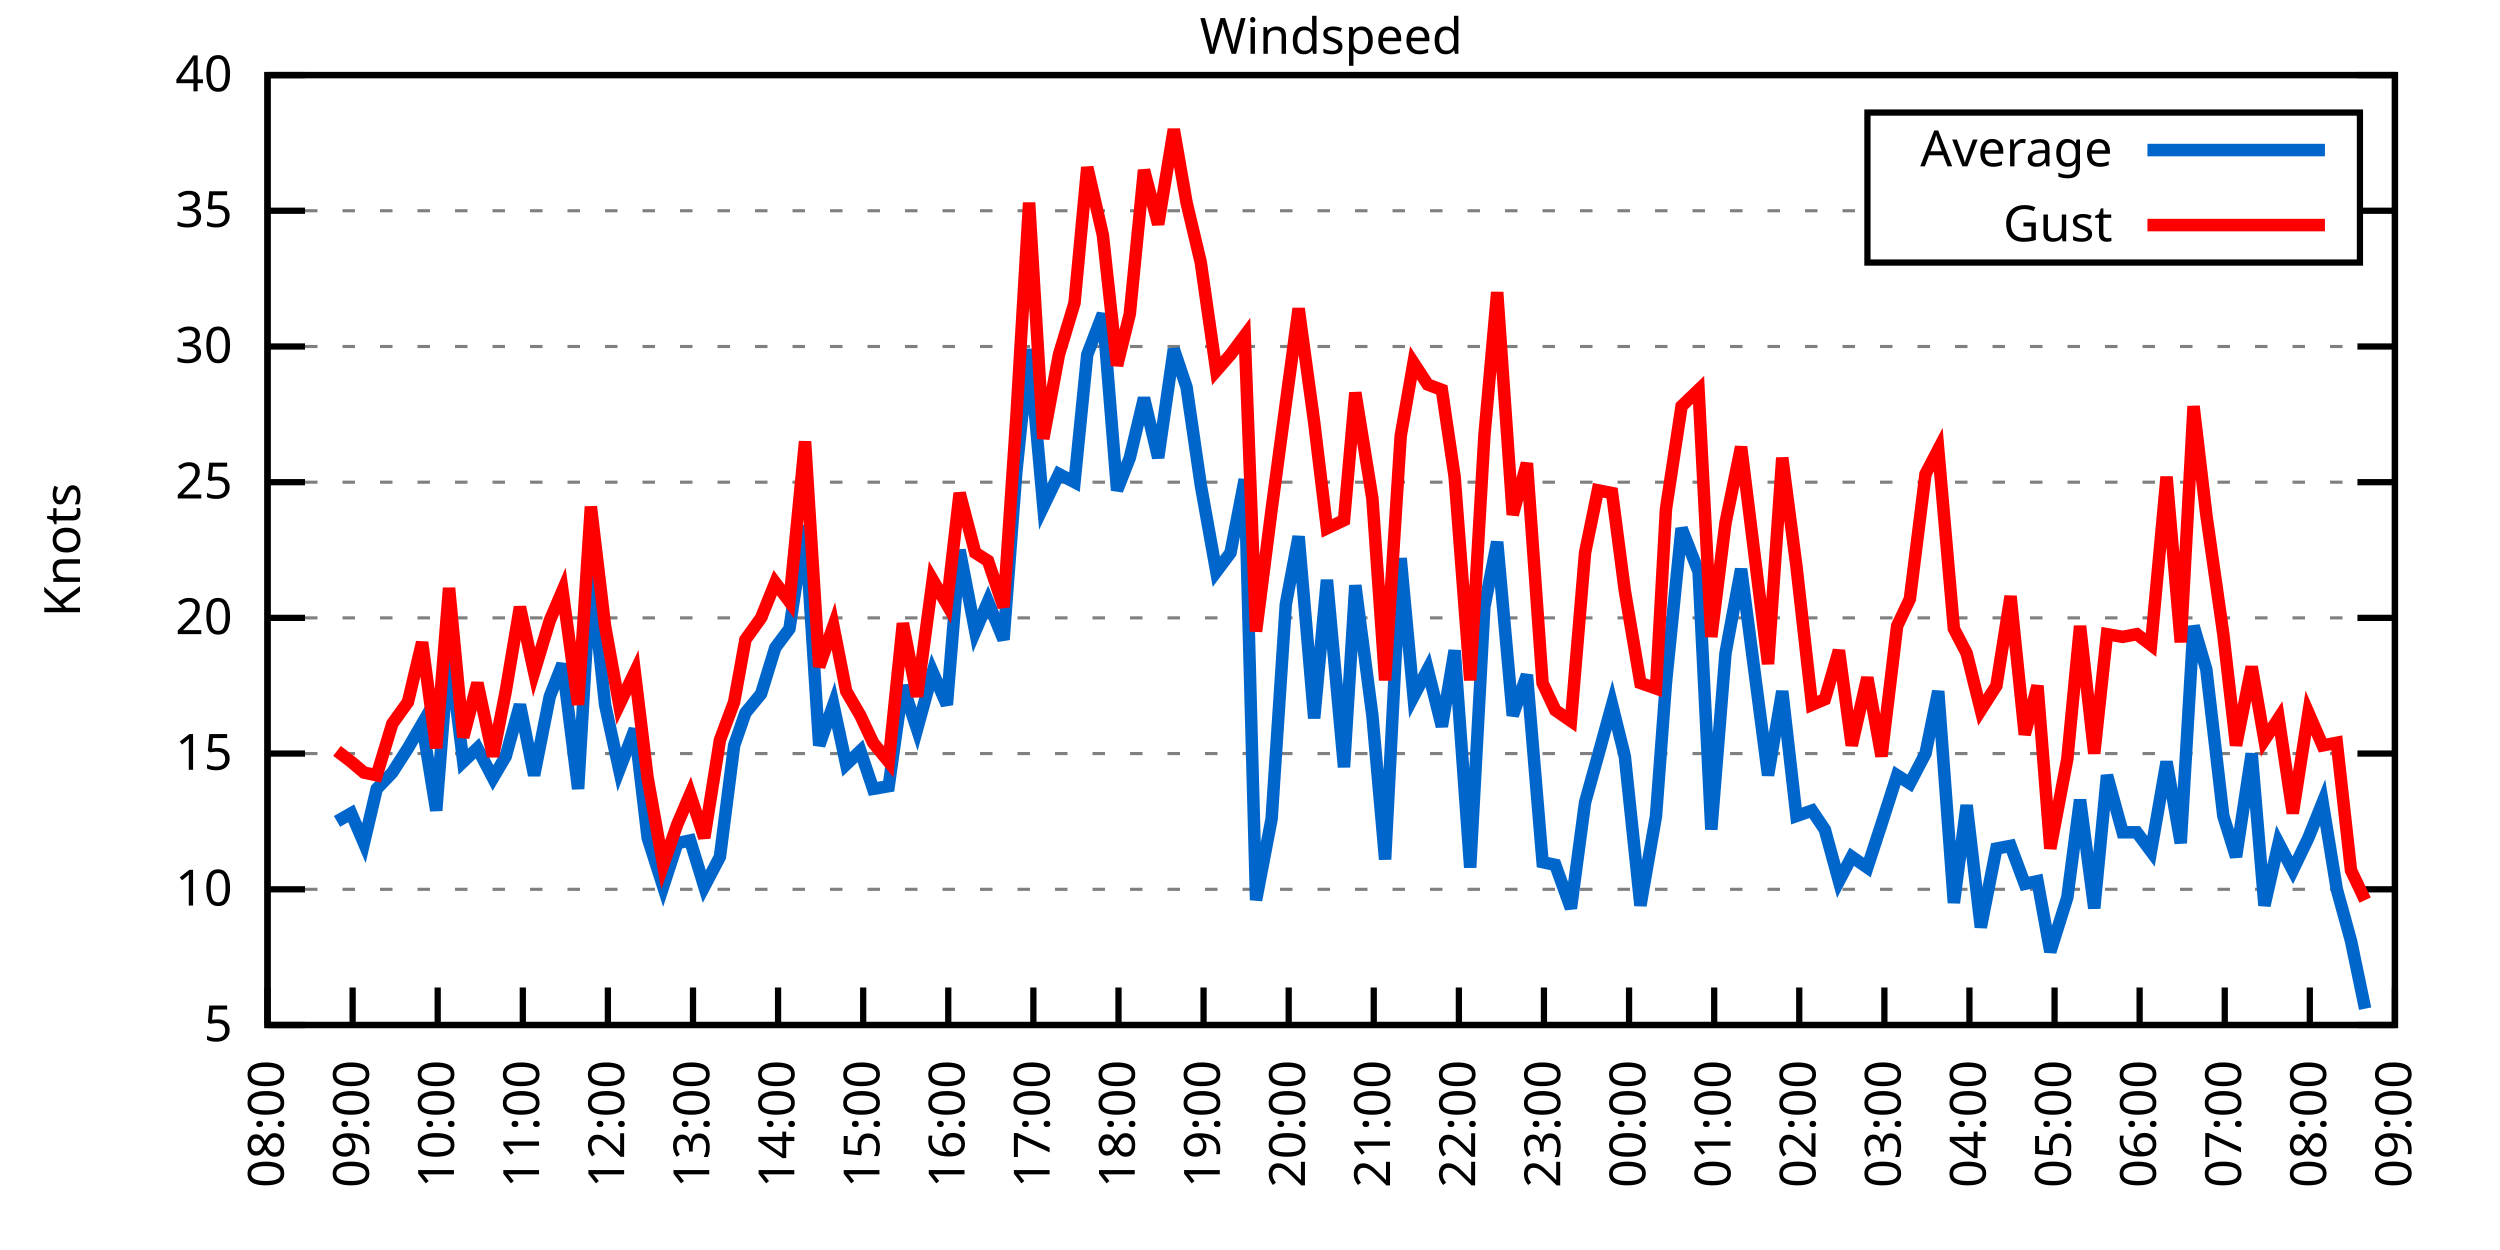
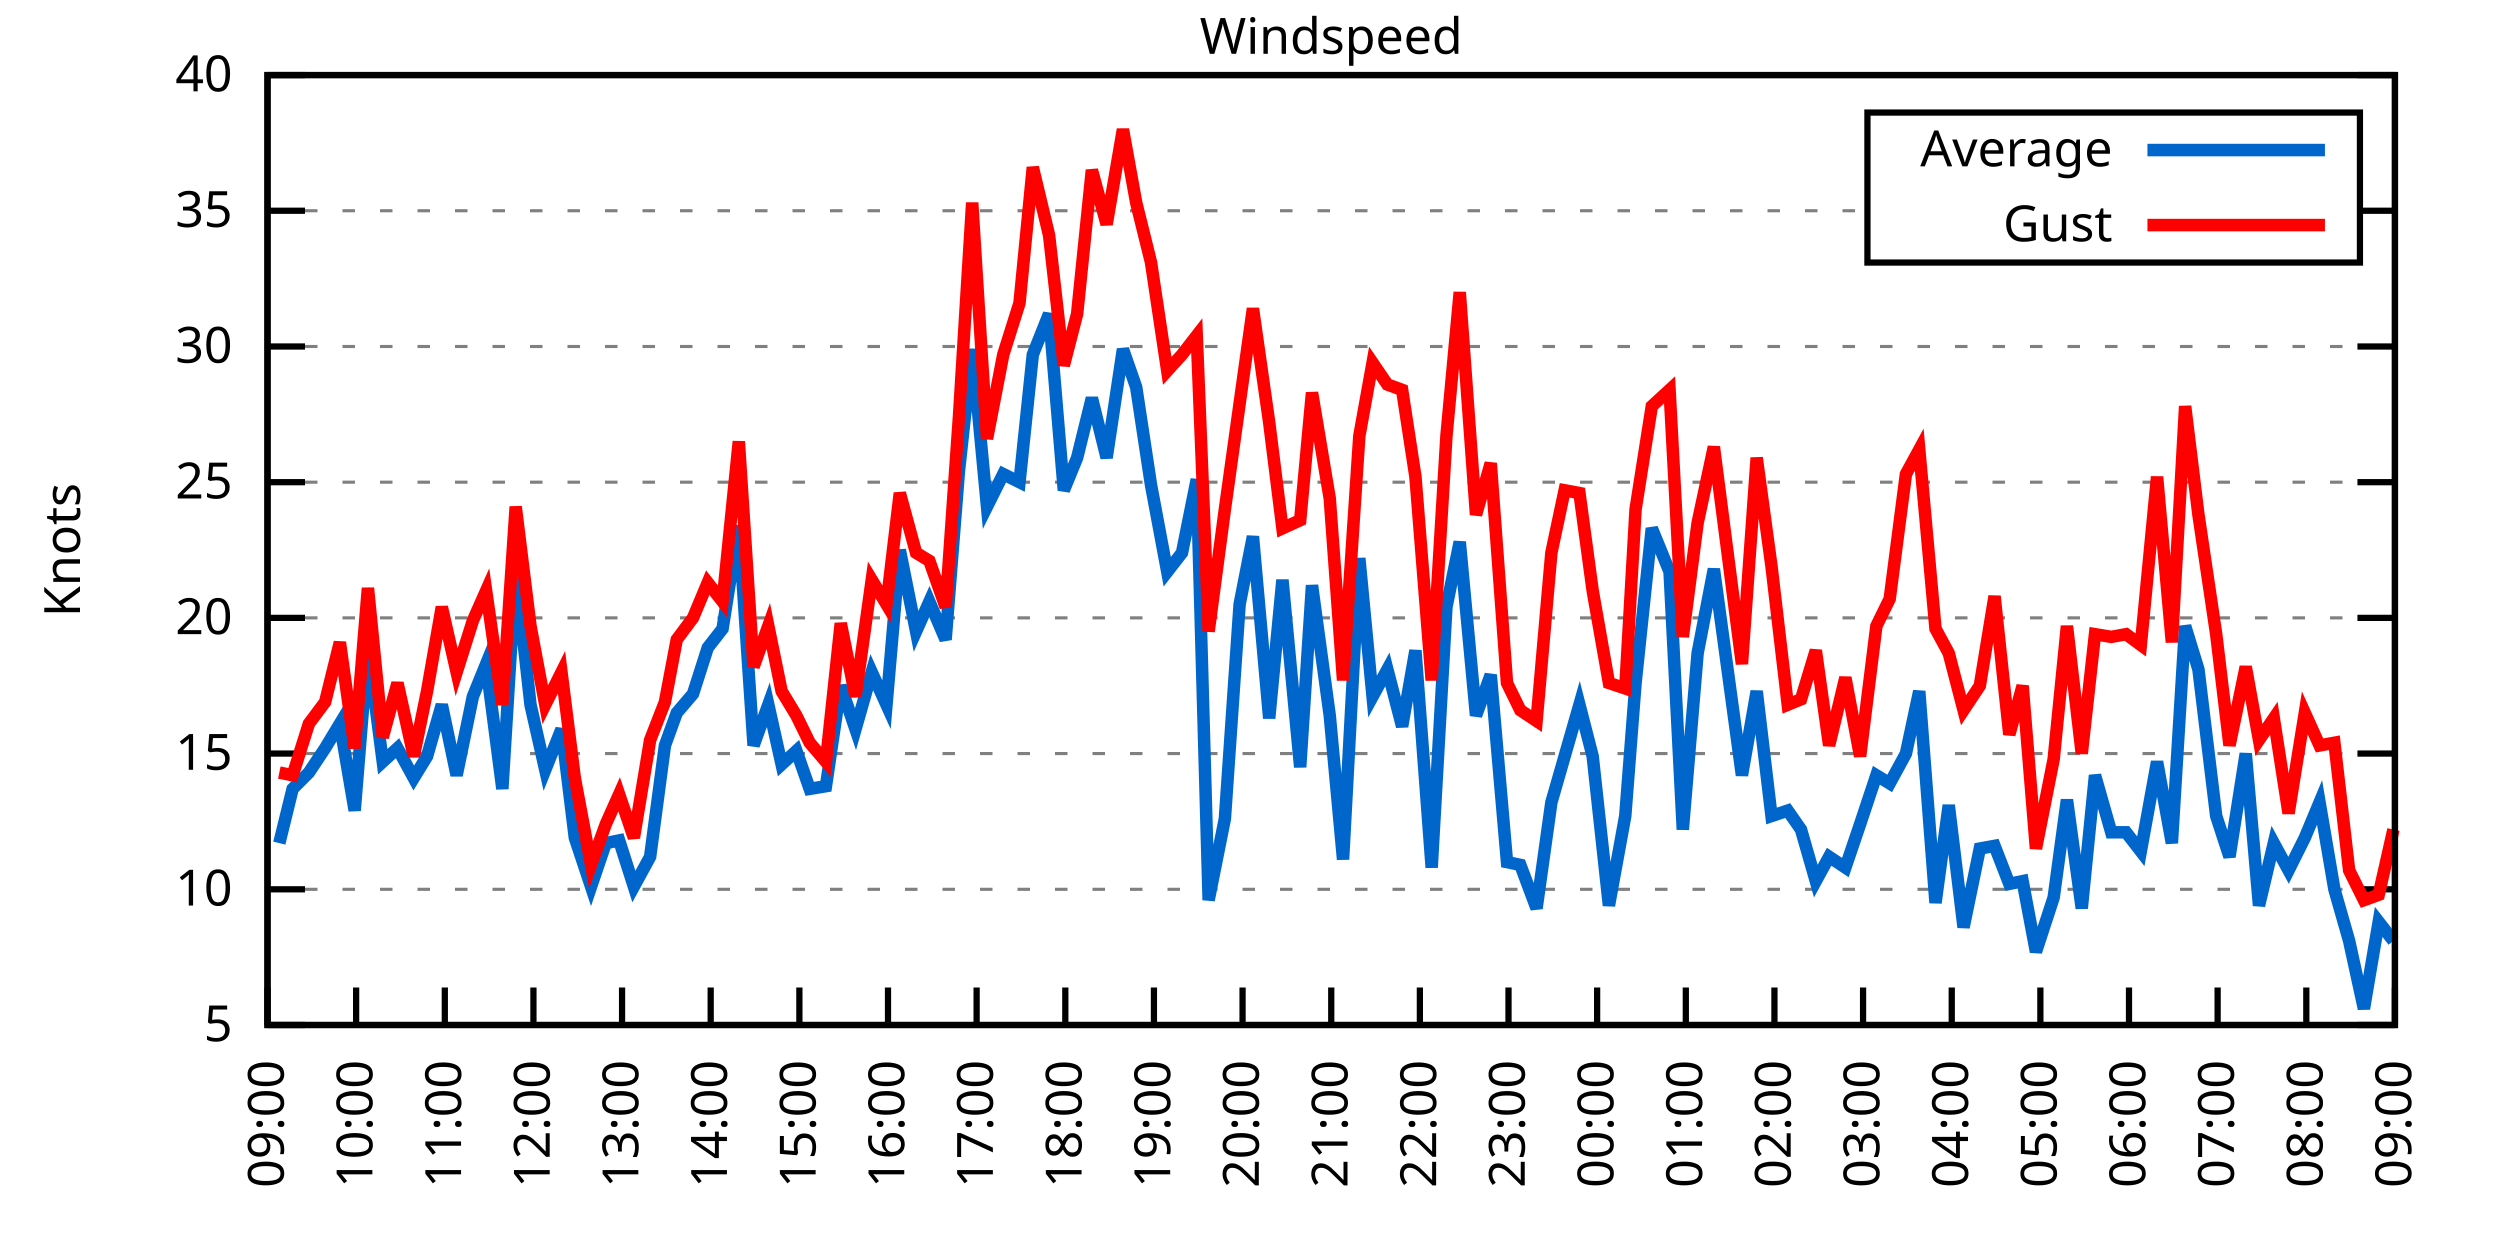
<svg xmlns="http://www.w3.org/2000/svg" xmlns:xlink="http://www.w3.org/1999/xlink" width="400" height="200" viewBox="0 0 400 200">
  <g id="gnuplot_canvas">
    <rect x="0" y="0" width="400" height="200" fill="none" />
    <defs>
      <circle id="gpDot" r="0.5" stroke-width="0.5" stroke="currentColor" />
      <path id="gpPt0" stroke-width="0.333" stroke="currentColor" d="M-1,0 h2 M0,-1 v2" />
      <path id="gpPt1" stroke-width="0.333" stroke="currentColor" d="M-1,-1 L1,1 M1,-1 L-1,1" />
      <path id="gpPt2" stroke-width="0.333" stroke="currentColor" d="M-1,0 L1,0 M0,-1 L0,1 M-1,-1 L1,1 M-1,1 L1,-1" />
      <rect id="gpPt3" stroke-width="0.333" stroke="currentColor" x="-1" y="-1" width="2" height="2" />
      <rect id="gpPt4" stroke-width="0.333" stroke="currentColor" fill="currentColor" x="-1" y="-1" width="2" height="2" />
      <circle id="gpPt5" stroke-width="0.333" stroke="currentColor" cx="0" cy="0" r="1" />
      <use xlink:href="#gpPt5" id="gpPt6" fill="currentColor" stroke="none" />
      <path id="gpPt7" stroke-width="0.333" stroke="currentColor" d="M0,-1.33 L-1.33,0.67 L1.33,0.67 z" />
      <use xlink:href="#gpPt7" id="gpPt8" fill="currentColor" stroke="none" />
      <use xlink:href="#gpPt7" id="gpPt9" stroke="currentColor" transform="rotate(180)" />
      <use xlink:href="#gpPt9" id="gpPt10" fill="currentColor" stroke="none" />
      <use xlink:href="#gpPt3" id="gpPt11" stroke="currentColor" transform="rotate(45)" />
      <use xlink:href="#gpPt11" id="gpPt12" fill="currentColor" stroke="none" />
      <path id="gpPt13" stroke-width="0.333" stroke="currentColor" d="M0,1.330 L1.265,0.411 L0.782,-1.067 L-0.782,-1.076 L-1.265,0.411 z" />
      <use xlink:href="#gpPt13" id="gpPt14" fill="currentColor" stroke="none" />
      <filter id="textbox" filterUnits="objectBoundingBox" x="0" y="0" height="1" width="1">
        <feFlood flood-color="white" flood-opacity="1" result="bgnd" />
        <feComposite in="SourceGraphic" in2="bgnd" operator="atop" />
      </filter>
      <filter id="greybox" filterUnits="objectBoundingBox" x="0" y="0" height="1" width="1">
        <feFlood flood-color="lightgrey" flood-opacity="1" result="grey" />
        <feComposite in="SourceGraphic" in2="grey" operator="atop" />
      </filter>
    </defs>
    <g fill="none" color="white" stroke="currentColor" stroke-width="1.00" stroke-linecap="butt" stroke-linejoin="miter">
</g>
    <g fill="none" color="black" stroke="currentColor" stroke-width="1.00" stroke-linecap="butt" stroke-linejoin="miter">
      <g stroke="none" shape-rendering="crispEdges">
        <polygon fill="rgb(255, 255, 255)" points="42.80,164.00 383.18,164.00 383.18,12.02 42.80,12.02 " />
      </g>
    </g>
    <g fill="none" color="black" stroke="currentColor" stroke-width="1.00" stroke-linecap="butt" stroke-linejoin="miter">
</g>
    <g fill="none" color="black" stroke="black" stroke-width="0.50" stroke-linecap="butt" stroke-linejoin="miter">
</g>
    <g fill="none" color="gray" stroke="currentColor" stroke-width="0.50" stroke-linecap="butt" stroke-linejoin="miter">
      <path stroke="gray" stroke-dasharray="2,4" class="gridline" d="M42.80,164.00 L383.19,164.00  " />
    </g>
    <g fill="none" color="gray" stroke="gray" stroke-width="1.00" stroke-linecap="butt" stroke-linejoin="miter">
</g>
    <g fill="none" color="black" stroke="currentColor" stroke-width="1.00" stroke-linecap="butt" stroke-linejoin="miter">
      <path stroke="black" d="M42.80,164.00 L48.80,164.00 M383.19,164.00 L377.19,164.00  " />
      <g transform="translate(37.20,166.60)" stroke="none" fill="black" font-family="Sans" font-size="8.00" text-anchor="end">
        <text>
          <tspan font-family="Sans"> 5</tspan>
        </text>
      </g>
    </g>
    <g fill="none" color="black" stroke="currentColor" stroke-width="1.00" stroke-linecap="butt" stroke-linejoin="miter">
</g>
    <g fill="none" color="black" stroke="black" stroke-width="0.50" stroke-linecap="butt" stroke-linejoin="miter">
</g>
    <g fill="none" color="gray" stroke="currentColor" stroke-width="0.50" stroke-linecap="butt" stroke-linejoin="miter">
      <path stroke="gray" stroke-dasharray="2,4" class="gridline" d="M42.80,142.29 L383.19,142.29  " />
    </g>
    <g fill="none" color="gray" stroke="gray" stroke-width="1.00" stroke-linecap="butt" stroke-linejoin="miter">
</g>
    <g fill="none" color="black" stroke="currentColor" stroke-width="1.00" stroke-linecap="butt" stroke-linejoin="miter">
      <path stroke="black" d="M42.80,142.29 L48.80,142.29 M383.19,142.29 L377.19,142.29  " />
      <g transform="translate(37.20,144.89)" stroke="none" fill="black" font-family="Sans" font-size="8.00" text-anchor="end">
        <text>
          <tspan font-family="Sans"> 10</tspan>
        </text>
      </g>
    </g>
    <g fill="none" color="black" stroke="currentColor" stroke-width="1.00" stroke-linecap="butt" stroke-linejoin="miter">
</g>
    <g fill="none" color="black" stroke="black" stroke-width="0.50" stroke-linecap="butt" stroke-linejoin="miter">
</g>
    <g fill="none" color="gray" stroke="currentColor" stroke-width="0.50" stroke-linecap="butt" stroke-linejoin="miter">
      <path stroke="gray" stroke-dasharray="2,4" class="gridline" d="M42.80,120.57 L383.19,120.57  " />
    </g>
    <g fill="none" color="gray" stroke="gray" stroke-width="1.00" stroke-linecap="butt" stroke-linejoin="miter">
</g>
    <g fill="none" color="black" stroke="currentColor" stroke-width="1.00" stroke-linecap="butt" stroke-linejoin="miter">
      <path stroke="black" d="M42.80,120.57 L48.80,120.57 M383.19,120.57 L377.19,120.57  " />
      <g transform="translate(37.20,123.17)" stroke="none" fill="black" font-family="Sans" font-size="8.00" text-anchor="end">
        <text>
          <tspan font-family="Sans"> 15</tspan>
        </text>
      </g>
    </g>
    <g fill="none" color="black" stroke="currentColor" stroke-width="1.00" stroke-linecap="butt" stroke-linejoin="miter">
</g>
    <g fill="none" color="black" stroke="black" stroke-width="0.50" stroke-linecap="butt" stroke-linejoin="miter">
</g>
    <g fill="none" color="gray" stroke="currentColor" stroke-width="0.50" stroke-linecap="butt" stroke-linejoin="miter">
      <path stroke="gray" stroke-dasharray="2,4" class="gridline" d="M42.80,98.86 L383.19,98.86  " />
    </g>
    <g fill="none" color="gray" stroke="gray" stroke-width="1.00" stroke-linecap="butt" stroke-linejoin="miter">
</g>
    <g fill="none" color="black" stroke="currentColor" stroke-width="1.00" stroke-linecap="butt" stroke-linejoin="miter">
      <path stroke="black" d="M42.80,98.86 L48.80,98.86 M383.19,98.86 L377.19,98.86  " />
      <g transform="translate(37.20,101.46)" stroke="none" fill="black" font-family="Sans" font-size="8.00" text-anchor="end">
        <text>
          <tspan font-family="Sans"> 20</tspan>
        </text>
      </g>
    </g>
    <g fill="none" color="black" stroke="currentColor" stroke-width="1.00" stroke-linecap="butt" stroke-linejoin="miter">
</g>
    <g fill="none" color="black" stroke="black" stroke-width="0.50" stroke-linecap="butt" stroke-linejoin="miter">
</g>
    <g fill="none" color="gray" stroke="currentColor" stroke-width="0.50" stroke-linecap="butt" stroke-linejoin="miter">
      <path stroke="gray" stroke-dasharray="2,4" class="gridline" d="M42.80,77.15 L383.19,77.15  " />
    </g>
    <g fill="none" color="gray" stroke="gray" stroke-width="1.00" stroke-linecap="butt" stroke-linejoin="miter">
</g>
    <g fill="none" color="black" stroke="currentColor" stroke-width="1.00" stroke-linecap="butt" stroke-linejoin="miter">
      <path stroke="black" d="M42.80,77.15 L48.80,77.15 M383.19,77.15 L377.19,77.15  " />
      <g transform="translate(37.20,79.75)" stroke="none" fill="black" font-family="Sans" font-size="8.00" text-anchor="end">
        <text>
          <tspan font-family="Sans"> 25</tspan>
        </text>
      </g>
    </g>
    <g fill="none" color="black" stroke="currentColor" stroke-width="1.00" stroke-linecap="butt" stroke-linejoin="miter">
</g>
    <g fill="none" color="black" stroke="black" stroke-width="0.50" stroke-linecap="butt" stroke-linejoin="miter">
</g>
    <g fill="none" color="gray" stroke="currentColor" stroke-width="0.50" stroke-linecap="butt" stroke-linejoin="miter">
      <path stroke="gray" stroke-dasharray="2,4" class="gridline" d="M42.80,55.44 L383.19,55.44  " />
    </g>
    <g fill="none" color="gray" stroke="gray" stroke-width="1.00" stroke-linecap="butt" stroke-linejoin="miter">
</g>
    <g fill="none" color="black" stroke="currentColor" stroke-width="1.00" stroke-linecap="butt" stroke-linejoin="miter">
      <path stroke="black" d="M42.80,55.44 L48.80,55.44 M383.19,55.44 L377.19,55.44  " />
      <g transform="translate(37.20,58.04)" stroke="none" fill="black" font-family="Sans" font-size="8.00" text-anchor="end">
        <text>
          <tspan font-family="Sans"> 30</tspan>
        </text>
      </g>
    </g>
    <g fill="none" color="black" stroke="currentColor" stroke-width="1.00" stroke-linecap="butt" stroke-linejoin="miter">
</g>
    <g fill="none" color="black" stroke="black" stroke-width="0.50" stroke-linecap="butt" stroke-linejoin="miter">
</g>
    <g fill="none" color="gray" stroke="currentColor" stroke-width="0.50" stroke-linecap="butt" stroke-linejoin="miter">
      <path stroke="gray" stroke-dasharray="2,4" class="gridline" d="M42.80,33.72 L298.79,33.72 M377.59,33.72 L383.19,33.72  " />
    </g>
    <g fill="none" color="gray" stroke="gray" stroke-width="1.00" stroke-linecap="butt" stroke-linejoin="miter">
</g>
    <g fill="none" color="black" stroke="currentColor" stroke-width="1.00" stroke-linecap="butt" stroke-linejoin="miter">
      <path stroke="black" d="M42.80,33.72 L48.80,33.72 M383.19,33.72 L377.19,33.72  " />
      <g transform="translate(37.20,36.32)" stroke="none" fill="black" font-family="Sans" font-size="8.00" text-anchor="end">
        <text>
          <tspan font-family="Sans"> 35</tspan>
        </text>
      </g>
    </g>
    <g fill="none" color="black" stroke="currentColor" stroke-width="1.00" stroke-linecap="butt" stroke-linejoin="miter">
</g>
    <g fill="none" color="black" stroke="black" stroke-width="0.50" stroke-linecap="butt" stroke-linejoin="miter">
</g>
    <g fill="none" color="gray" stroke="currentColor" stroke-width="0.50" stroke-linecap="butt" stroke-linejoin="miter">
      <path stroke="gray" stroke-dasharray="2,4" class="gridline" d="M42.80,12.01 L383.19,12.01  " />
    </g>
    <g fill="none" color="gray" stroke="gray" stroke-width="1.00" stroke-linecap="butt" stroke-linejoin="miter">
</g>
    <g fill="none" color="black" stroke="currentColor" stroke-width="1.00" stroke-linecap="butt" stroke-linejoin="miter">
      <path stroke="black" d="M42.80,12.01 L48.80,12.01 M383.19,12.01 L377.19,12.01  " />
      <g transform="translate(37.20,14.61)" stroke="none" fill="black" font-family="Sans" font-size="8.00" text-anchor="end">
        <text>
          <tspan font-family="Sans"> 40</tspan>
        </text>
      </g>
    </g>
    <g fill="none" color="black" stroke="currentColor" stroke-width="1.00" stroke-linecap="butt" stroke-linejoin="miter">
      <path stroke="black" d="M42.80,164.00 L42.80,158.00  " />
      <g transform="translate(45.40,169.60) rotate(270.00)" stroke="none" fill="black" font-family="Sans" font-size="8.00" text-anchor="end">
        <text>
-           <tspan font-family="Sans">08:00</tspan>
-         </text>
-       </g>
-     </g>
-     <g fill="none" color="black" stroke="currentColor" stroke-width="1.00" stroke-linecap="butt" stroke-linejoin="miter">
-       <path stroke="black" d="M56.42,164.00 L56.42,158.00  " />
-       <g transform="translate(59.02,169.60) rotate(270.00)" stroke="none" fill="black" font-family="Sans" font-size="8.00" text-anchor="end">
-         <text>
          <tspan font-family="Sans">09:00</tspan>
        </text>
      </g>
    </g>
    <g fill="none" color="black" stroke="currentColor" stroke-width="1.00" stroke-linecap="butt" stroke-linejoin="miter">
-       <path stroke="black" d="M70.03,164.00 L70.03,158.00  " />
-       <g transform="translate(72.63,169.60) rotate(270.00)" stroke="none" fill="black" font-family="Sans" font-size="8.00" text-anchor="end">
+       <path stroke="black" d="M56.98,164.00 L56.98,158.00  " />
+       <g transform="translate(59.58,169.60) rotate(270.00)" stroke="none" fill="black" font-family="Sans" font-size="8.00" text-anchor="end">
        <text>
          <tspan font-family="Sans">10:00</tspan>
        </text>
      </g>
    </g>
    <g fill="none" color="black" stroke="currentColor" stroke-width="1.00" stroke-linecap="butt" stroke-linejoin="miter">
-       <path stroke="black" d="M83.65,164.00 L83.65,158.00  " />
-       <g transform="translate(86.25,169.60) rotate(270.00)" stroke="none" fill="black" font-family="Sans" font-size="8.00" text-anchor="end">
+       <path stroke="black" d="M71.17,164.00 L71.17,158.00  " />
+       <g transform="translate(73.77,169.60) rotate(270.00)" stroke="none" fill="black" font-family="Sans" font-size="8.00" text-anchor="end">
        <text>
          <tspan font-family="Sans">11:00</tspan>
        </text>
      </g>
    </g>
    <g fill="none" color="black" stroke="currentColor" stroke-width="1.00" stroke-linecap="butt" stroke-linejoin="miter">
-       <path stroke="black" d="M97.26,164.00 L97.26,158.00  " />
-       <g transform="translate(99.86,169.60) rotate(270.00)" stroke="none" fill="black" font-family="Sans" font-size="8.00" text-anchor="end">
+       <path stroke="black" d="M85.35,164.00 L85.35,158.00  " />
+       <g transform="translate(87.95,169.60) rotate(270.00)" stroke="none" fill="black" font-family="Sans" font-size="8.00" text-anchor="end">
        <text>
          <tspan font-family="Sans">12:00</tspan>
        </text>
      </g>
    </g>
    <g fill="none" color="black" stroke="currentColor" stroke-width="1.00" stroke-linecap="butt" stroke-linejoin="miter">
-       <path stroke="black" d="M110.88,164.00 L110.88,158.00  " />
-       <g transform="translate(113.48,169.60) rotate(270.00)" stroke="none" fill="black" font-family="Sans" font-size="8.00" text-anchor="end">
+       <path stroke="black" d="M99.53,164.00 L99.53,158.00  " />
+       <g transform="translate(102.13,169.60) rotate(270.00)" stroke="none" fill="black" font-family="Sans" font-size="8.00" text-anchor="end">
        <text>
          <tspan font-family="Sans">13:00</tspan>
        </text>
      </g>
    </g>
    <g fill="none" color="black" stroke="currentColor" stroke-width="1.00" stroke-linecap="butt" stroke-linejoin="miter">
-       <path stroke="black" d="M124.49,164.00 L124.49,158.00  " />
-       <g transform="translate(127.09,169.60) rotate(270.00)" stroke="none" fill="black" font-family="Sans" font-size="8.00" text-anchor="end">
+       <path stroke="black" d="M113.71,164.00 L113.71,158.00  " />
+       <g transform="translate(116.31,169.60) rotate(270.00)" stroke="none" fill="black" font-family="Sans" font-size="8.00" text-anchor="end">
        <text>
          <tspan font-family="Sans">14:00</tspan>
        </text>
      </g>
    </g>
    <g fill="none" color="black" stroke="currentColor" stroke-width="1.00" stroke-linecap="butt" stroke-linejoin="miter">
-       <path stroke="black" d="M138.11,164.00 L138.11,158.00  " />
-       <g transform="translate(140.71,169.60) rotate(270.00)" stroke="none" fill="black" font-family="Sans" font-size="8.00" text-anchor="end">
+       <path stroke="black" d="M127.90,164.00 L127.90,158.00  " />
+       <g transform="translate(130.50,169.60) rotate(270.00)" stroke="none" fill="black" font-family="Sans" font-size="8.00" text-anchor="end">
        <text>
          <tspan font-family="Sans">15:00</tspan>
        </text>
      </g>
    </g>
    <g fill="none" color="black" stroke="currentColor" stroke-width="1.00" stroke-linecap="butt" stroke-linejoin="miter">
-       <path stroke="black" d="M151.72,164.00 L151.72,158.00  " />
-       <g transform="translate(154.32,169.60) rotate(270.00)" stroke="none" fill="black" font-family="Sans" font-size="8.00" text-anchor="end">
+       <path stroke="black" d="M142.08,164.00 L142.08,158.00  " />
+       <g transform="translate(144.68,169.60) rotate(270.00)" stroke="none" fill="black" font-family="Sans" font-size="8.00" text-anchor="end">
        <text>
          <tspan font-family="Sans">16:00</tspan>
        </text>
      </g>
    </g>
    <g fill="none" color="black" stroke="currentColor" stroke-width="1.00" stroke-linecap="butt" stroke-linejoin="miter">
-       <path stroke="black" d="M165.34,164.00 L165.34,158.00  " />
-       <g transform="translate(167.94,169.60) rotate(270.00)" stroke="none" fill="black" font-family="Sans" font-size="8.00" text-anchor="end">
+       <path stroke="black" d="M156.26,164.00 L156.26,158.00  " />
+       <g transform="translate(158.86,169.60) rotate(270.00)" stroke="none" fill="black" font-family="Sans" font-size="8.00" text-anchor="end">
        <text>
          <tspan font-family="Sans">17:00</tspan>
        </text>
      </g>
    </g>
    <g fill="none" color="black" stroke="currentColor" stroke-width="1.00" stroke-linecap="butt" stroke-linejoin="miter">
-       <path stroke="black" d="M178.96,164.00 L178.96,158.00  " />
-       <g transform="translate(181.56,169.60) rotate(270.00)" stroke="none" fill="black" font-family="Sans" font-size="8.00" text-anchor="end">
+       <path stroke="black" d="M170.45,164.00 L170.45,158.00  " />
+       <g transform="translate(173.05,169.60) rotate(270.00)" stroke="none" fill="black" font-family="Sans" font-size="8.00" text-anchor="end">
        <text>
          <tspan font-family="Sans">18:00</tspan>
        </text>
      </g>
    </g>
    <g fill="none" color="black" stroke="currentColor" stroke-width="1.00" stroke-linecap="butt" stroke-linejoin="miter">
-       <path stroke="black" d="M192.57,164.00 L192.57,158.00  " />
-       <g transform="translate(195.17,169.60) rotate(270.00)" stroke="none" fill="black" font-family="Sans" font-size="8.00" text-anchor="end">
+       <path stroke="black" d="M184.63,164.00 L184.63,158.00  " />
+       <g transform="translate(187.23,169.60) rotate(270.00)" stroke="none" fill="black" font-family="Sans" font-size="8.00" text-anchor="end">
        <text>
          <tspan font-family="Sans">19:00</tspan>
        </text>
      </g>
    </g>
    <g fill="none" color="black" stroke="currentColor" stroke-width="1.00" stroke-linecap="butt" stroke-linejoin="miter">
-       <path stroke="black" d="M206.19,164.00 L206.19,158.00  " />
-       <g transform="translate(208.79,169.60) rotate(270.00)" stroke="none" fill="black" font-family="Sans" font-size="8.00" text-anchor="end">
+       <path stroke="black" d="M198.81,164.00 L198.81,158.00  " />
+       <g transform="translate(201.41,169.60) rotate(270.00)" stroke="none" fill="black" font-family="Sans" font-size="8.00" text-anchor="end">
        <text>
          <tspan font-family="Sans">20:00</tspan>
        </text>
      </g>
    </g>
    <g fill="none" color="black" stroke="currentColor" stroke-width="1.00" stroke-linecap="butt" stroke-linejoin="miter">
-       <path stroke="black" d="M219.80,164.00 L219.80,158.00  " />
-       <g transform="translate(222.40,169.60) rotate(270.00)" stroke="none" fill="black" font-family="Sans" font-size="8.00" text-anchor="end">
+       <path stroke="black" d="M213.00,164.00 L213.00,158.00  " />
+       <g transform="translate(215.60,169.60) rotate(270.00)" stroke="none" fill="black" font-family="Sans" font-size="8.00" text-anchor="end">
        <text>
          <tspan font-family="Sans">21:00</tspan>
        </text>
      </g>
    </g>
    <g fill="none" color="black" stroke="currentColor" stroke-width="1.00" stroke-linecap="butt" stroke-linejoin="miter">
-       <path stroke="black" d="M233.42,164.00 L233.42,158.00  " />
-       <g transform="translate(236.02,169.60) rotate(270.00)" stroke="none" fill="black" font-family="Sans" font-size="8.00" text-anchor="end">
+       <path stroke="black" d="M227.18,164.00 L227.18,158.00  " />
+       <g transform="translate(229.78,169.60) rotate(270.00)" stroke="none" fill="black" font-family="Sans" font-size="8.00" text-anchor="end">
        <text>
          <tspan font-family="Sans">22:00</tspan>
        </text>
      </g>
    </g>
    <g fill="none" color="black" stroke="currentColor" stroke-width="1.00" stroke-linecap="butt" stroke-linejoin="miter">
-       <path stroke="black" d="M247.03,164.00 L247.03,158.00  " />
-       <g transform="translate(249.63,169.60) rotate(270.00)" stroke="none" fill="black" font-family="Sans" font-size="8.00" text-anchor="end">
+       <path stroke="black" d="M241.36,164.00 L241.36,158.00  " />
+       <g transform="translate(243.96,169.60) rotate(270.00)" stroke="none" fill="black" font-family="Sans" font-size="8.00" text-anchor="end">
        <text>
          <tspan font-family="Sans">23:00</tspan>
        </text>
      </g>
    </g>
    <g fill="none" color="black" stroke="currentColor" stroke-width="1.00" stroke-linecap="butt" stroke-linejoin="miter">
-       <path stroke="black" d="M260.65,164.00 L260.65,158.00  " />
-       <g transform="translate(263.25,169.60) rotate(270.00)" stroke="none" fill="black" font-family="Sans" font-size="8.00" text-anchor="end">
+       <path stroke="black" d="M255.54,164.00 L255.54,158.00  " />
+       <g transform="translate(258.14,169.60) rotate(270.00)" stroke="none" fill="black" font-family="Sans" font-size="8.00" text-anchor="end">
        <text>
          <tspan font-family="Sans">00:00</tspan>
        </text>
      </g>
    </g>
    <g fill="none" color="black" stroke="currentColor" stroke-width="1.00" stroke-linecap="butt" stroke-linejoin="miter">
-       <path stroke="black" d="M274.27,164.00 L274.27,158.00  " />
-       <g transform="translate(276.87,169.60) rotate(270.00)" stroke="none" fill="black" font-family="Sans" font-size="8.00" text-anchor="end">
+       <path stroke="black" d="M269.73,164.00 L269.73,158.00  " />
+       <g transform="translate(272.33,169.60) rotate(270.00)" stroke="none" fill="black" font-family="Sans" font-size="8.00" text-anchor="end">
        <text>
          <tspan font-family="Sans">01:00</tspan>
        </text>
      </g>
    </g>
    <g fill="none" color="black" stroke="currentColor" stroke-width="1.00" stroke-linecap="butt" stroke-linejoin="miter">
-       <path stroke="black" d="M287.88,164.00 L287.88,158.00  " />
-       <g transform="translate(290.48,169.60) rotate(270.00)" stroke="none" fill="black" font-family="Sans" font-size="8.00" text-anchor="end">
+       <path stroke="black" d="M283.91,164.00 L283.91,158.00  " />
+       <g transform="translate(286.51,169.60) rotate(270.00)" stroke="none" fill="black" font-family="Sans" font-size="8.00" text-anchor="end">
        <text>
          <tspan font-family="Sans">02:00</tspan>
        </text>
      </g>
    </g>
    <g fill="none" color="black" stroke="currentColor" stroke-width="1.00" stroke-linecap="butt" stroke-linejoin="miter">
-       <path stroke="black" d="M301.50,164.00 L301.50,158.00  " />
-       <g transform="translate(304.10,169.60) rotate(270.00)" stroke="none" fill="black" font-family="Sans" font-size="8.00" text-anchor="end">
+       <path stroke="black" d="M298.09,164.00 L298.09,158.00  " />
+       <g transform="translate(300.69,169.60) rotate(270.00)" stroke="none" fill="black" font-family="Sans" font-size="8.00" text-anchor="end">
        <text>
          <tspan font-family="Sans">03:00</tspan>
        </text>
      </g>
    </g>
    <g fill="none" color="black" stroke="currentColor" stroke-width="1.00" stroke-linecap="butt" stroke-linejoin="miter">
-       <path stroke="black" d="M315.11,164.00 L315.11,158.00  " />
-       <g transform="translate(317.71,169.60) rotate(270.00)" stroke="none" fill="black" font-family="Sans" font-size="8.00" text-anchor="end">
+       <path stroke="black" d="M312.28,164.00 L312.28,158.00  " />
+       <g transform="translate(314.88,169.60) rotate(270.00)" stroke="none" fill="black" font-family="Sans" font-size="8.00" text-anchor="end">
        <text>
          <tspan font-family="Sans">04:00</tspan>
        </text>
      </g>
    </g>
    <g fill="none" color="black" stroke="currentColor" stroke-width="1.00" stroke-linecap="butt" stroke-linejoin="miter">
-       <path stroke="black" d="M328.73,164.00 L328.73,158.00  " />
-       <g transform="translate(331.33,169.60) rotate(270.00)" stroke="none" fill="black" font-family="Sans" font-size="8.00" text-anchor="end">
+       <path stroke="black" d="M326.46,164.00 L326.46,158.00  " />
+       <g transform="translate(329.06,169.60) rotate(270.00)" stroke="none" fill="black" font-family="Sans" font-size="8.00" text-anchor="end">
        <text>
          <tspan font-family="Sans">05:00</tspan>
        </text>
      </g>
    </g>
    <g fill="none" color="black" stroke="currentColor" stroke-width="1.00" stroke-linecap="butt" stroke-linejoin="miter">
-       <path stroke="black" d="M342.34,164.00 L342.34,158.00  " />
-       <g transform="translate(344.94,169.60) rotate(270.00)" stroke="none" fill="black" font-family="Sans" font-size="8.00" text-anchor="end">
+       <path stroke="black" d="M340.64,164.00 L340.64,158.00  " />
+       <g transform="translate(343.24,169.60) rotate(270.00)" stroke="none" fill="black" font-family="Sans" font-size="8.00" text-anchor="end">
        <text>
          <tspan font-family="Sans">06:00</tspan>
        </text>
      </g>
    </g>
    <g fill="none" color="black" stroke="currentColor" stroke-width="1.00" stroke-linecap="butt" stroke-linejoin="miter">
-       <path stroke="black" d="M355.96,164.00 L355.96,158.00  " />
-       <g transform="translate(358.56,169.60) rotate(270.00)" stroke="none" fill="black" font-family="Sans" font-size="8.00" text-anchor="end">
+       <path stroke="black" d="M354.82,164.00 L354.82,158.00  " />
+       <g transform="translate(357.42,169.60) rotate(270.00)" stroke="none" fill="black" font-family="Sans" font-size="8.00" text-anchor="end">
        <text>
          <tspan font-family="Sans">07:00</tspan>
        </text>
      </g>
    </g>
    <g fill="none" color="black" stroke="currentColor" stroke-width="1.00" stroke-linecap="butt" stroke-linejoin="miter">
-       <path stroke="black" d="M369.57,164.00 L369.57,158.00  " />
-       <g transform="translate(372.17,169.60) rotate(270.00)" stroke="none" fill="black" font-family="Sans" font-size="8.00" text-anchor="end">
+       <path stroke="black" d="M369.01,164.00 L369.01,158.00  " />
+       <g transform="translate(371.61,169.60) rotate(270.00)" stroke="none" fill="black" font-family="Sans" font-size="8.00" text-anchor="end">
        <text>
          <tspan font-family="Sans">08:00</tspan>
        </text>
      </g>
    </g>
    <g fill="none" color="black" stroke="currentColor" stroke-width="1.00" stroke-linecap="butt" stroke-linejoin="miter">
      <path stroke="black" d="M383.19,164.00 L383.19,158.00  " />
      <g transform="translate(385.79,169.60) rotate(270.00)" stroke="none" fill="black" font-family="Sans" font-size="8.00" text-anchor="end">
        <text>
          <tspan font-family="Sans">09:00</tspan>
        </text>
      </g>
    </g>
    <g fill="none" color="black" stroke="currentColor" stroke-width="1.00" stroke-linecap="butt" stroke-linejoin="miter">
</g>
    <g fill="none" color="black" stroke="currentColor" stroke-width="1.00" stroke-linecap="butt" stroke-linejoin="miter">
      <path stroke="black" d="M42.80,12.01 L42.80,164.00 L383.19,164.00 L383.19,12.01 L42.80,12.01 Z  " />
    </g>
    <g fill="none" color="black" stroke="currentColor" stroke-width="1.00" stroke-linecap="butt" stroke-linejoin="miter">
</g>
    <g fill="none" color="black" stroke="currentColor" stroke-width="1.00" stroke-linecap="butt" stroke-linejoin="miter">
      <path stroke="black" d="M298.79,42.01 L298.79,18.01 L377.59,18.01 L377.59,42.01 L298.79,42.01 Z  " />
    </g>
    <g id="Windspeed_plot_1">
      <g fill="none" color="white" stroke="black" stroke-width="2.00" stroke-linecap="butt" stroke-linejoin="miter">
</g>
      <g fill="none" color="black" stroke="currentColor" stroke-width="2.00" stroke-linecap="butt" stroke-linejoin="miter">
        <g transform="translate(337.99,26.61)" stroke="none" fill="black" font-family="Sans" font-size="8.00" text-anchor="end">
          <text>
            <tspan font-family="Sans">Average</tspan>
          </text>
        </g>
      </g>
      <g fill="none" color="black" stroke="currentColor" stroke-width="2.00" stroke-linecap="butt" stroke-linejoin="miter">
-         <path stroke="rgb(  0, 102, 204)" d="M343.59,24.01 L371.99,24.01 M53.92,131.43 L56.19,130.13 L58.23,134.90 L60.27,126.22 L62.77,123.61 L65.27,119.71   L67.54,115.80 L69.80,129.69 L71.85,103.64 L74.12,121.88 L76.39,119.71 L78.88,124.48 L80.92,121.01 L83.19,112.76   L85.46,124.05 L87.96,111.45 L90.00,106.24 L92.50,126.22 L94.54,91.48 L96.81,112.76 L99.08,123.18 L101.57,116.67   L103.62,134.04 L106.11,141.85 L108.38,134.90 L110.42,134.47 L112.69,141.85 L115.19,137.08 L117.46,119.27 L119.27,114.06   L121.77,111.02 L124.04,103.64 L126.31,100.60 L128.81,84.10 L131.07,119.27 L133.34,112.76 L135.39,122.31 L137.66,120.14   L139.70,126.22 L142.19,125.79 L144.46,109.72 L146.73,116.67 L149.23,107.55 L151.50,112.76 L153.54,88.00 L156.04,101.03   L158.08,96.26 L160.57,102.34 L162.62,75.41 L164.66,55.87 L166.93,81.06 L169.43,75.85 L171.92,77.15 L173.96,56.74   L176.46,50.22 L178.73,78.45 L180.77,73.24 L183.04,63.69 L185.31,73.24 L187.81,55.87 L189.85,61.95 L192.12,77.58   L194.61,91.48 L196.88,88.44 L199.15,76.71 L200.97,144.02 L203.46,131.00 L205.73,96.69 L207.78,85.83 L210.27,114.93   L212.31,92.78 L215.04,122.75 L216.85,93.65 L219.58,114.49 L221.62,137.51 L224.11,89.31 L226.16,111.45 L228.43,107.11   L230.70,116.23 L232.74,104.07 L235.23,138.81 L237.50,97.12 L239.55,86.70 L242.04,114.49 L244.31,107.98 L246.81,137.94   L248.85,138.38 L251.35,145.33 L253.61,128.39 L255.66,121.01 L257.93,112.76 L259.97,121.01 L262.47,144.89 L264.96,130.56   L266.55,109.28 L269.05,84.53 L271.77,91.48 L273.81,132.73 L276.08,104.51 L278.58,91.04 L282.89,124.05 L285.16,110.59   L287.43,130.56 L289.92,129.69 L291.97,132.73 L294.23,140.98 L296.28,137.08 L298.77,138.81 L301.04,131.86 L303.54,124.05   L305.58,125.35 L308.08,120.57 L310.12,110.59 L312.62,144.46 L314.66,128.83 L316.93,148.37 L319.42,135.77 L321.69,135.34   L323.96,141.42 L326.00,140.98 L328.05,152.28 L330.77,143.59 L332.81,127.96 L335.08,145.33 L337.12,124.05 L339.62,133.17   L341.89,133.17 L344.16,136.21 L346.65,121.88 L348.92,134.90 L350.97,100.16 L353.01,107.11 L355.73,130.56 L357.77,137.08   L360.27,120.57 L362.31,144.89 L364.58,134.90 L366.85,139.25 L369.35,134.04 L371.62,128.39 L373.89,142.29 L376.16,150.54   L378.42,161.39  " />
+         <path stroke="rgb(  0, 102, 204)" d="M343.59,24.01 L371.99,24.01 M44.69,134.90 L46.82,126.22 L49.42,123.61 L52.02,119.71 L54.38,115.80 L56.75,129.69   L58.87,103.64 L61.24,121.88 L63.60,119.71 L66.20,124.48 L68.33,121.01 L70.69,112.76 L73.06,124.05 L75.66,111.45   L77.78,106.24 L80.38,126.22 L82.51,91.48 L84.88,112.76 L87.24,123.18 L89.84,116.67 L91.97,134.04 L94.57,141.85   L96.93,134.90 L99.06,134.47 L101.42,141.85 L104.02,137.08 L106.39,119.27 L108.28,114.06 L110.88,111.02 L113.24,103.64   L115.61,100.60 L118.21,84.10 L120.57,119.27 L122.93,112.76 L125.06,122.31 L127.42,120.14 L129.55,126.22 L132.15,125.79   L134.52,109.72 L136.88,116.67 L139.48,107.55 L141.84,112.76 L143.97,88.00 L146.57,101.03 L148.70,96.26 L151.30,102.34   L153.43,75.41 L155.55,55.87 L157.92,81.06 L160.52,75.85 L163.12,77.15 L165.25,56.74 L167.85,50.22 L170.21,78.45   L172.34,73.24 L174.70,63.69 L177.06,73.24 L179.67,55.87 L181.79,61.95 L184.16,77.58 L186.76,91.48 L189.12,88.44   L191.48,76.71 L193.38,144.02 L195.98,131.00 L198.34,96.69 L200.47,85.83 L203.07,114.93 L205.19,92.78 L208.03,122.75   L209.92,93.65 L212.76,114.49 L214.89,137.51 L217.49,89.31 L219.61,111.45 L221.98,107.11 L224.34,116.23 L226.47,104.07   L229.07,138.81 L231.43,97.12 L233.56,86.70 L236.16,114.49 L238.52,107.98 L241.12,137.94 L243.25,138.38 L245.85,145.33   L248.22,128.39 L250.34,121.01 L252.71,112.76 L254.83,121.01 L257.43,144.89 L260.04,130.56 L261.69,109.28 L264.29,84.53   L267.13,91.48 L269.25,132.73 L271.62,104.51 L274.22,91.04 L278.71,124.05 L281.07,110.59 L283.44,130.56 L286.04,129.69   L288.16,132.73 L290.53,140.98 L292.66,137.08 L295.26,138.81 L297.62,131.86 L300.22,124.05 L302.35,125.35 L304.95,120.57   L307.08,110.59 L309.68,144.46 L311.80,128.83 L314.17,148.37 L316.77,135.77 L319.13,135.34 L321.49,141.42 L323.62,140.98   L325.75,152.28 L328.59,143.59 L330.71,127.96 L333.08,145.33 L335.20,124.05 L337.80,133.17 L340.17,133.17 L342.53,136.21   L345.13,121.88 L347.50,134.90 L349.62,100.16 L351.75,107.11 L354.59,130.56 L356.72,137.08 L359.32,120.57 L361.44,144.89   L363.81,134.90 L366.17,139.25 L368.77,134.04 L371.13,128.39 L373.50,142.29 L375.86,150.54 L378.23,161.39 L380.59,147.50   L382.95,150.54  " />
      </g>
    </g>
    <g id="Windspeed_plot_2">
      <g fill="none" color="black" stroke="currentColor" stroke-width="2.00" stroke-linecap="butt" stroke-linejoin="miter">
        <g transform="translate(337.99,38.61)" stroke="none" fill="black" font-family="Sans" font-size="8.00" text-anchor="end">
          <text>
            <tspan font-family="Sans">Gust</tspan>
          </text>
        </g>
      </g>
      <g fill="none" color="black" stroke="currentColor" stroke-width="2.00" stroke-linecap="butt" stroke-linejoin="miter">
-         <path stroke="rgb(255,   0,   0)" d="M343.59,36.01 L371.99,36.01 M53.92,120.14 L56.19,121.88 L58.23,123.61 L60.27,124.05 L62.77,115.80 L65.27,112.32   L67.54,102.77 L69.80,119.71 L71.85,94.08 L74.12,117.97 L76.39,109.28 L78.88,121.01 L80.92,110.59 L83.19,97.12   L85.46,107.55 L87.96,99.30 L90.00,94.52 L92.50,112.76 L94.54,81.06 L96.81,100.16 L99.08,112.76 L101.57,107.55   L103.62,124.48 L106.11,138.38 L108.38,131.86 L110.42,127.09 L112.69,134.04 L115.19,118.40 L117.46,112.32 L119.27,102.34   L121.77,98.86 L124.04,93.22 L126.31,96.26 L128.81,70.63 L131.07,106.68 L133.34,100.16 L135.39,110.59 L137.66,114.49   L139.70,118.84 L142.19,121.88 L144.46,99.73 L146.73,111.45 L149.23,92.78 L151.50,96.69 L153.54,78.89 L156.04,88.44   L158.08,89.74 L160.57,97.12 L162.62,66.73 L164.66,32.42 L166.93,70.20 L169.43,56.74 L171.92,48.49 L173.96,26.77   L176.46,37.63 L178.73,58.48 L180.77,50.22 L183.04,27.21 L185.31,35.89 L187.81,20.70 L189.85,32.42 L192.12,41.97   L194.61,59.34 L196.88,56.74 L199.15,53.70 L200.97,101.03 L203.46,81.49 L205.73,64.56 L207.78,49.36 L210.27,67.59   L212.31,84.53 L215.04,83.23 L216.85,62.82 L219.58,79.75 L221.62,108.85 L224.11,69.77 L226.16,58.04 L228.43,61.52   L230.70,62.38 L232.74,76.28 L235.23,108.85 L237.50,69.77 L239.55,46.75 L242.04,82.36 L244.31,74.11 L246.81,109.28   L248.85,113.63 L251.35,115.36 L253.61,88.44 L255.66,78.45 L257.93,78.89 L259.97,94.52 L262.47,109.28 L264.96,110.15   L266.55,81.49 L269.05,64.99 L271.77,62.38 L273.81,101.90 L276.08,83.66 L278.58,71.50 L282.89,106.24 L285.16,73.24   L287.43,90.61 L289.92,112.76 L291.97,111.89 L294.23,104.07 L296.28,119.27 L298.77,108.42 L301.04,121.01 L303.54,100.16   L305.58,95.82 L308.08,75.85 L310.12,71.94 L312.62,100.60 L314.66,104.51 L316.93,113.63 L319.42,109.72 L321.69,95.39   L323.96,117.53 L326.00,109.72 L328.05,135.77 L330.77,121.44 L332.81,100.16 L335.08,120.57 L337.12,101.47 L339.62,101.90   L341.89,101.47 L344.16,103.20 L346.65,76.28 L348.92,102.77 L350.97,64.99 L353.01,82.36 L355.73,101.47 L357.77,119.27   L360.27,106.68 L362.31,118.40 L364.58,114.93 L366.85,130.13 L369.35,114.06 L371.62,119.27 L373.89,118.84 L376.16,139.25   L378.42,144.02  " />
+         <path stroke="rgb(255,   0,   0)" d="M343.59,36.01 L371.99,36.01 M44.69,123.61 L46.82,124.05 L49.42,115.80 L52.02,112.32 L54.38,102.77 L56.75,119.71   L58.87,94.08 L61.24,117.97 L63.60,109.28 L66.20,121.01 L68.33,110.59 L70.69,97.12 L73.06,107.55 L75.66,99.30   L77.78,94.52 L80.38,112.76 L82.51,81.06 L84.88,100.16 L87.24,112.76 L89.84,107.55 L91.97,124.48 L94.57,138.38   L96.93,131.86 L99.06,127.09 L101.42,134.04 L104.02,118.40 L106.39,112.32 L108.28,102.34 L110.88,98.86 L113.24,93.22   L115.61,96.26 L118.21,70.63 L120.57,106.68 L122.93,100.16 L125.06,110.59 L127.42,114.49 L129.55,118.84 L132.15,121.88   L134.52,99.73 L136.88,111.45 L139.48,92.78 L141.84,96.69 L143.97,78.89 L146.57,88.44 L148.70,89.74 L151.30,97.12   L153.43,66.73 L155.55,32.42 L157.92,70.20 L160.52,56.74 L163.12,48.49 L165.25,26.77 L167.85,37.63 L170.21,58.48   L172.34,50.22 L174.70,27.21 L177.06,35.89 L179.67,20.70 L181.79,32.42 L184.16,41.97 L186.76,59.34 L189.12,56.74   L191.48,53.70 L193.38,101.03 L195.98,81.49 L198.34,64.56 L200.47,49.36 L203.07,67.59 L205.19,84.53 L208.03,83.23   L209.92,62.82 L212.76,79.75 L214.89,108.85 L217.49,69.77 L219.61,58.04 L221.98,61.52 L224.34,62.38 L226.47,76.28   L229.07,108.85 L231.43,69.77 L233.56,46.75 L236.16,82.36 L238.52,74.11 L241.12,109.28 L243.25,113.63 L245.85,115.36   L248.22,88.44 L250.34,78.45 L252.71,78.89 L254.83,94.52 L257.43,109.28 L260.04,110.15 L261.69,81.49 L264.29,64.99   L267.13,62.38 L269.25,101.90 L271.62,83.66 L274.22,71.50 L278.71,106.24 L281.07,73.24 L283.44,90.61 L286.04,112.76   L288.16,111.89 L290.53,104.07 L292.66,119.27 L295.26,108.42 L297.62,121.01 L300.22,100.16 L302.35,95.82 L304.95,75.85   L307.08,71.94 L309.68,100.60 L311.80,104.51 L314.17,113.63 L316.77,109.72 L319.13,95.39 L321.49,117.53 L323.62,109.72   L325.75,135.77 L328.59,121.44 L330.71,100.16 L333.08,120.57 L335.20,101.47 L337.80,101.90 L340.17,101.47 L342.53,103.20   L345.13,76.28 L347.50,102.77 L349.62,64.99 L351.75,82.36 L354.59,101.47 L356.72,119.27 L359.32,106.68 L361.44,118.40   L363.81,114.93 L366.17,130.13 L368.77,114.06 L371.13,119.27 L373.50,118.84 L375.86,139.25 L378.23,144.02 L380.59,143.16   L382.95,132.73  " />
      </g>
    </g>
    <g fill="none" color="black" stroke="currentColor" stroke-width="2.00" stroke-linecap="butt" stroke-linejoin="miter">
</g>
    <g fill="none" color="black" stroke="black" stroke-width="1.00" stroke-linecap="butt" stroke-linejoin="miter">
</g>
    <g fill="none" color="black" stroke="currentColor" stroke-width="1.00" stroke-linecap="butt" stroke-linejoin="miter">
      <path stroke="black" d="M42.80,12.01 L42.80,164.00 L383.19,164.00 L383.19,12.01 L42.80,12.01 Z  " />
      <g transform="translate(12.80,88.01) rotate(270.00)" stroke="none" fill="black" font-family="Sans" font-size="8.00" text-anchor="middle">
        <text>
          <tspan font-family="Sans">Knots</tspan>
        </text>
      </g>
    </g>
    <g fill="none" color="black" stroke="currentColor" stroke-width="1.00" stroke-linecap="butt" stroke-linejoin="miter">
</g>
    <g fill="none" color="black" stroke="currentColor" stroke-width="1.00" stroke-linecap="butt" stroke-linejoin="miter">
      <g transform="translate(212.99,8.61)" stroke="none" fill="black" font-family="Sans" font-size="8.00" text-anchor="middle">
        <text>
          <tspan font-family="Sans">Windspeed</tspan>
        </text>
      </g>
    </g>
    <g fill="none" color="black" stroke="currentColor" stroke-width="1.00" stroke-linecap="butt" stroke-linejoin="miter">
</g>
  </g>
</svg>
